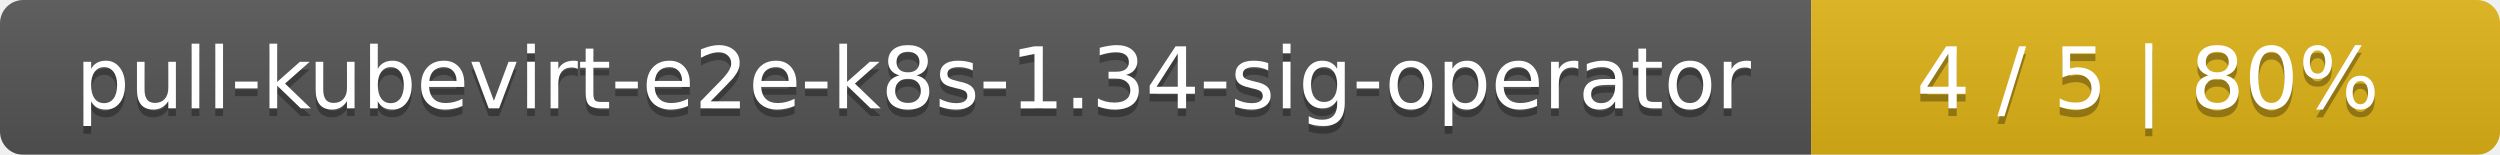
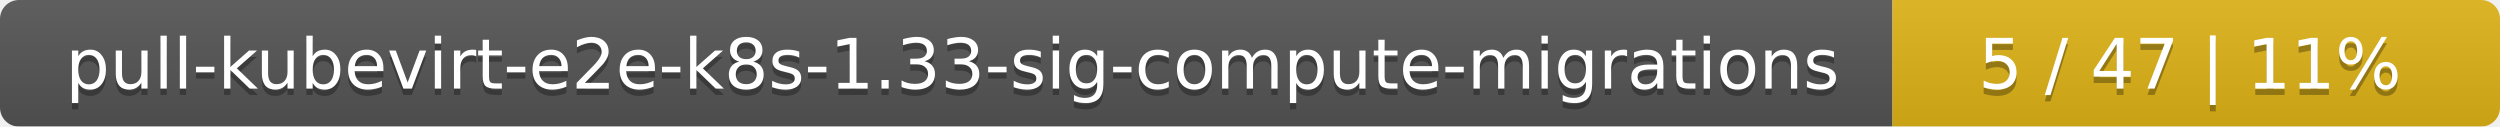
- <svg xmlns="http://www.w3.org/2000/svg" width="323" height="20">
+ <svg xmlns="http://www.w3.org/2000/svg" width="395" height="20">
  <linearGradient id="smooth" x2="0" y2="100%">
    <stop offset="0" stop-color="#bbb" stop-opacity=".1" />
    <stop offset="1" stop-opacity=".1" />
  </linearGradient>
  <mask id="round">
-     <rect width="323" height="20" rx="3" fill="#fff" />
+     <rect width="395" height="20" rx="3" fill="#fff" />
  </mask>
  <g mask="url(#round)">
-     <rect width="234" height="20" fill="#555" />
-     <rect x="234" width="89" height="20" fill="#dfb317" />
-     <rect width="323" height="20" fill="url(#smooth)" />
+     <rect width="299" height="20" fill="#555" />
+     <rect x="299" width="96" height="20" fill="#dfb317" />
+     <rect width="395" height="20" fill="url(#smooth)" />
  </g>
  <g fill="#fff" text-anchor="middle" font-family="DejaVu Sans,Verdana,Geneva,sans-serif" font-size="11">
-     <text x="118" y="15" fill="#010101" fill-opacity=".3">pull-kubevirt-e2e-k8s-1.34-sig-operator</text>
-     <text x="118" y="14">pull-kubevirt-e2e-k8s-1.34-sig-operator</text>
-     <text x="277.5" y="15" fill="#010101" fill-opacity=".3">4 / 5    |    80%</text>
-     <text x="277.5" y="14">4 / 5    |    80%</text>
+     <text x="150.5" y="15" fill="#010101" fill-opacity=".3">pull-kubevirt-e2e-k8s-1.33-sig-compute-migrations</text>
+     <text x="150.5" y="14">pull-kubevirt-e2e-k8s-1.33-sig-compute-migrations</text>
+     <text x="346" y="15" fill="#010101" fill-opacity=".3">5 / 47    |    11%</text>
+     <text x="346" y="14">5 / 47    |    11%</text>
  </g>
</svg>
